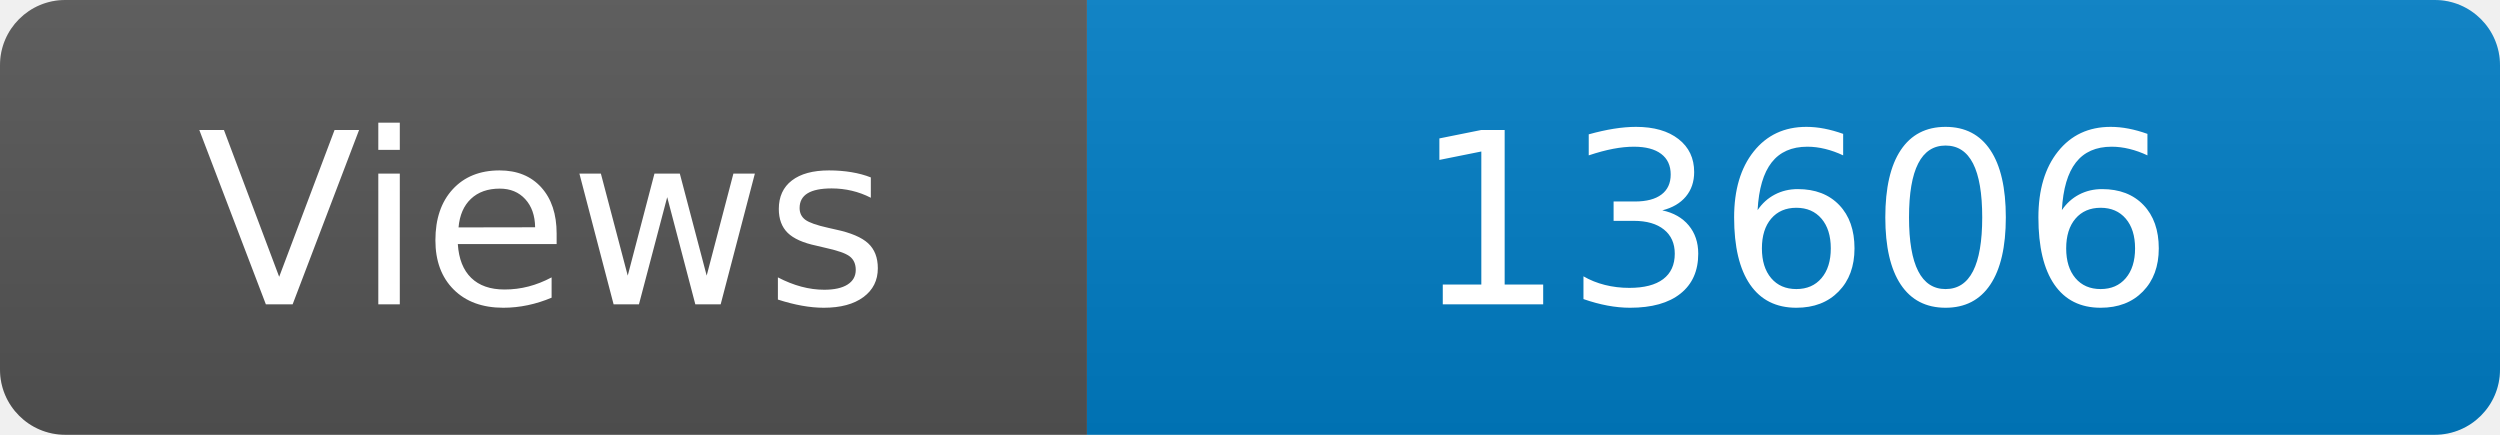
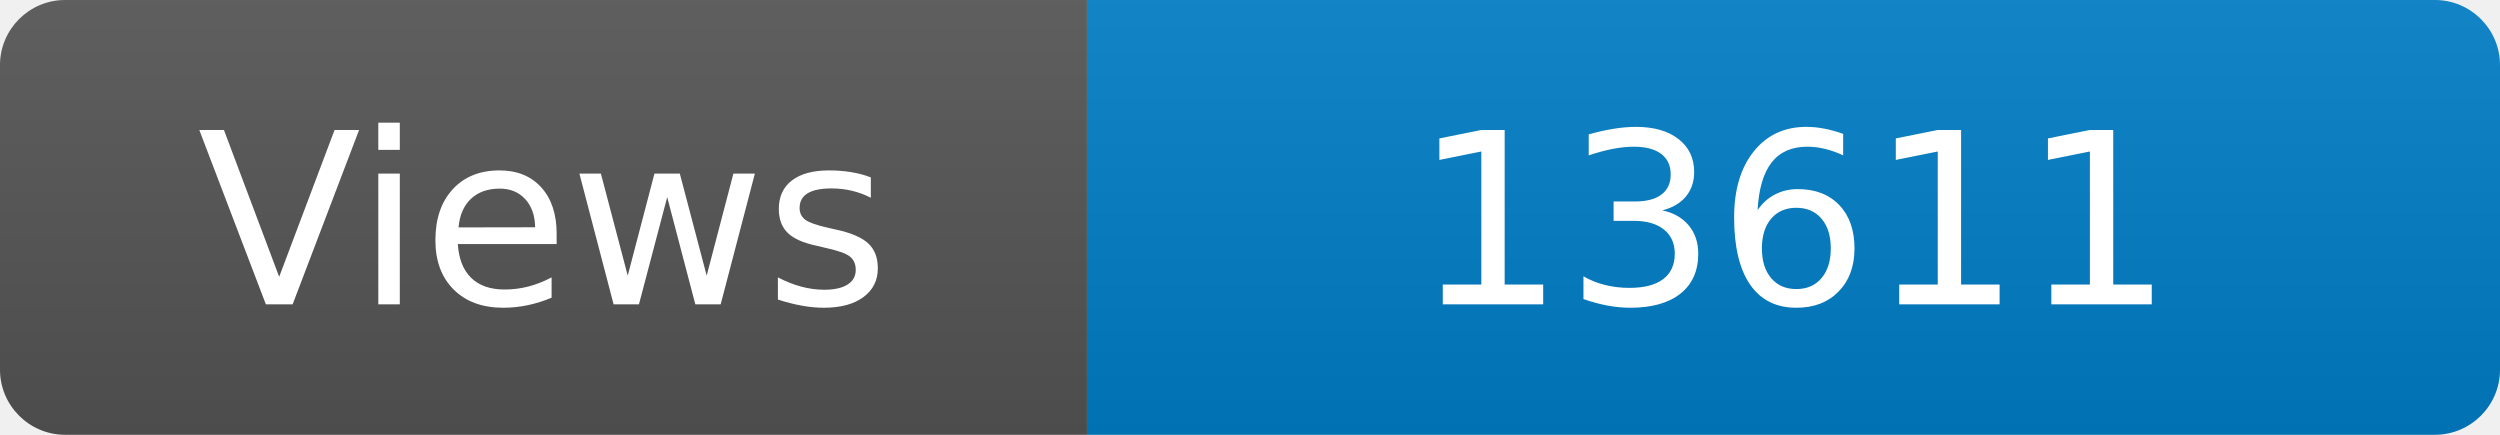
<svg xmlns="http://www.w3.org/2000/svg" width="115" height="20" role="img" aria-label="Maintained?: yes">
  <linearGradient id="s" x2="0" y2="100%">
    <stop offset="0" stop-color="#bbb" stop-opacity=".1" />
    <stop offset="1" stop-opacity=".1" />
  </linearGradient>
  <clipPath id="r">
    <rect width="115" height="20" rx="3" fill="#fff" />
  </clipPath>
  <g clip-path="url(#r)">
    <rect width="50" height="20" fill="#555" />
    <rect x="50" width="160" height="20" fill="#007ec6" />
    <rect width="115" height="20" fill="url(#s)" />
  </g>
  <g fill="#fff" text-anchor="middle" font-family="Verdana,Geneva,DejaVu Sans,sans-serif" font-size="110">
    <text x="250" y="140" transform="scale(.1)" fill="#fff">Views</text>
-     <text x="825" y="140" transform="scale(.1)" fill="#fff">13606</text>
+     <text x="825" y="140" transform="scale(.1)" fill="#fff">13611</text>
  </g>
</svg>
